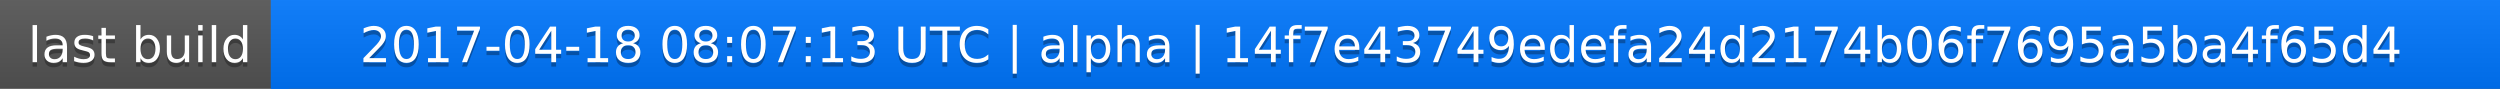
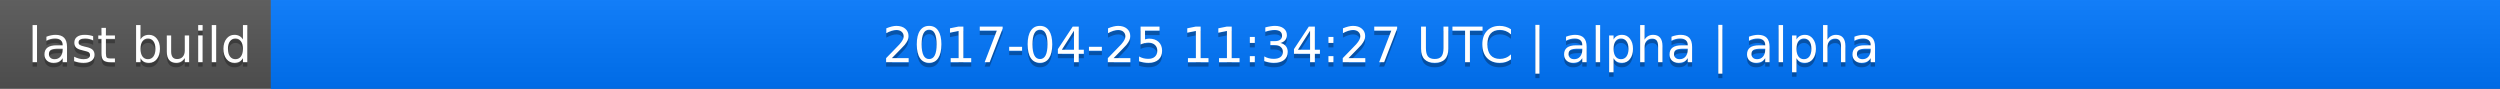
<svg xmlns="http://www.w3.org/2000/svg" width="563" height="20">
  <linearGradient id="a" x2="0" y2="100%">
    <stop offset="0" stop-color="#bbb" stop-opacity=".1" />
    <stop offset="1" stop-opacity=".1" />
  </linearGradient>
  <rect rx="0" width="563" height="20" fill="#555" />
  <rect rx="0" x="61" width="502" height="20" fill="#07f" />
  <path fill="#07f" d="M61 0h4v20h-4z" />
  <rect rx="0" width="563" height="20" fill="url(#a)" />
  <g fill="#fff" text-anchor="middle" font-family="DejaVu Sans,Verdana,Geneva,sans-serif" font-size="11">
    <text x="31.5" y="15" fill="#010101" fill-opacity=".3">last build</text>
    <text x="31.5" y="14">last build</text>
-     <text x="311" y="15" fill="#010101" fill-opacity=".3">2017-04-18 08:07:13 UTC | alpha | 14f7e43749edefa24d2174b06f7695a5ba4f65d4</text>
-     <text x="311" y="14">2017-04-18 08:07:13 UTC | alpha | 14f7e43749edefa24d2174b06f7695a5ba4f65d4</text>
+     <text x="311" y="15" fill="#010101" fill-opacity=".3">2017-04-25 11:34:27 UTC | alpha | alpha</text>
+     <text x="311" y="14">2017-04-25 11:34:27 UTC | alpha | alpha</text>
  </g>
</svg>
